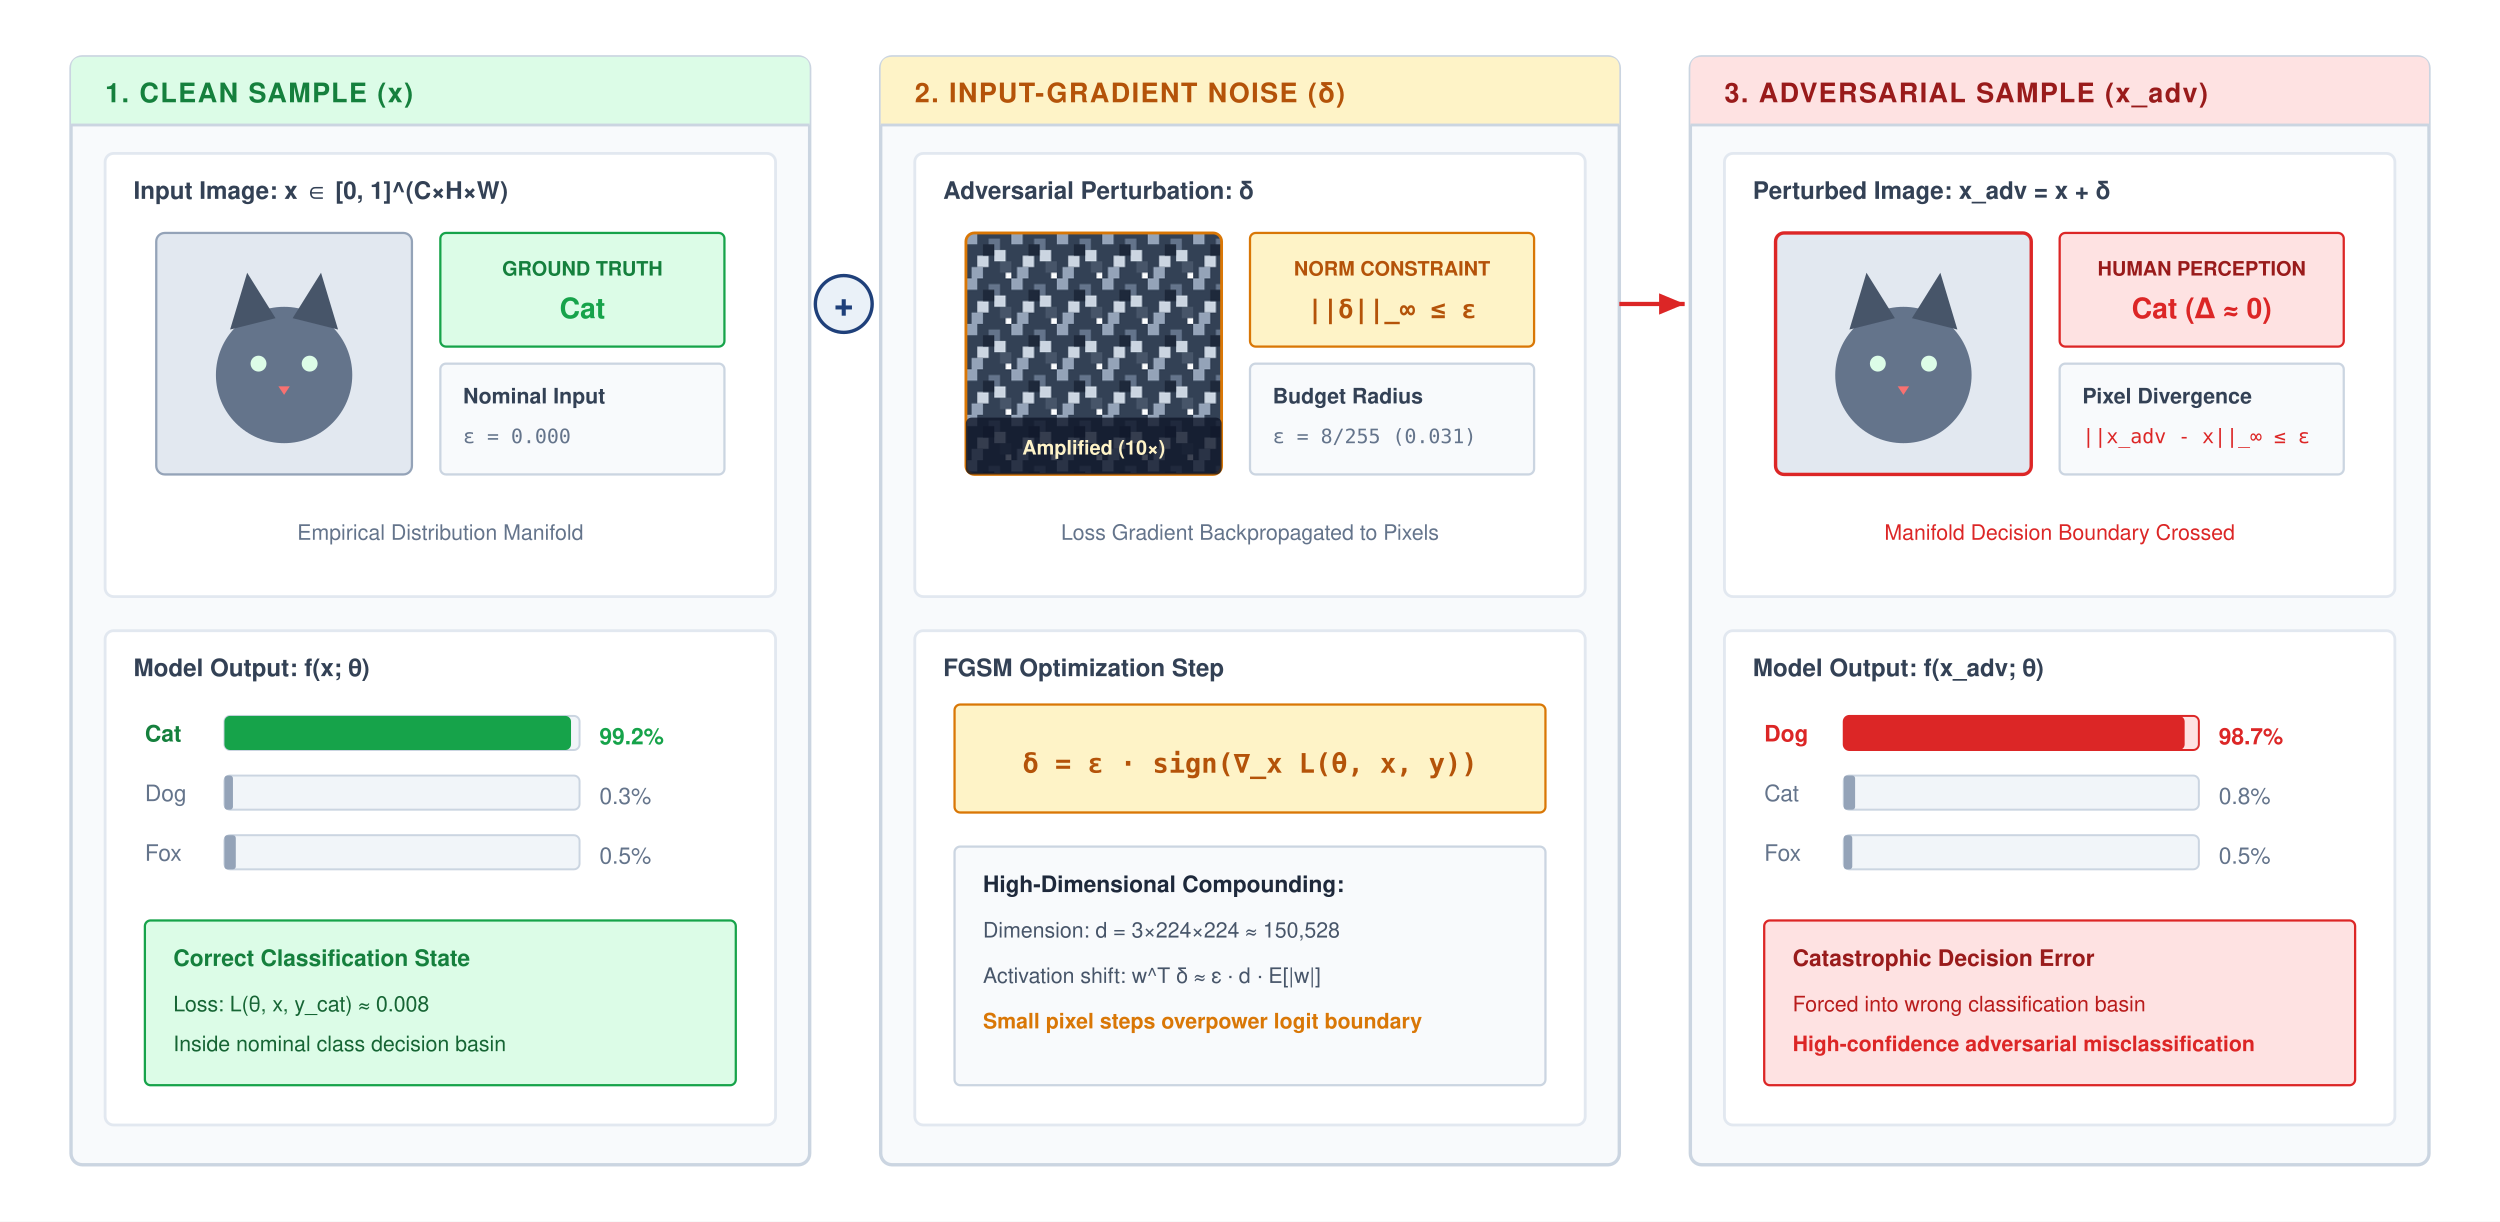
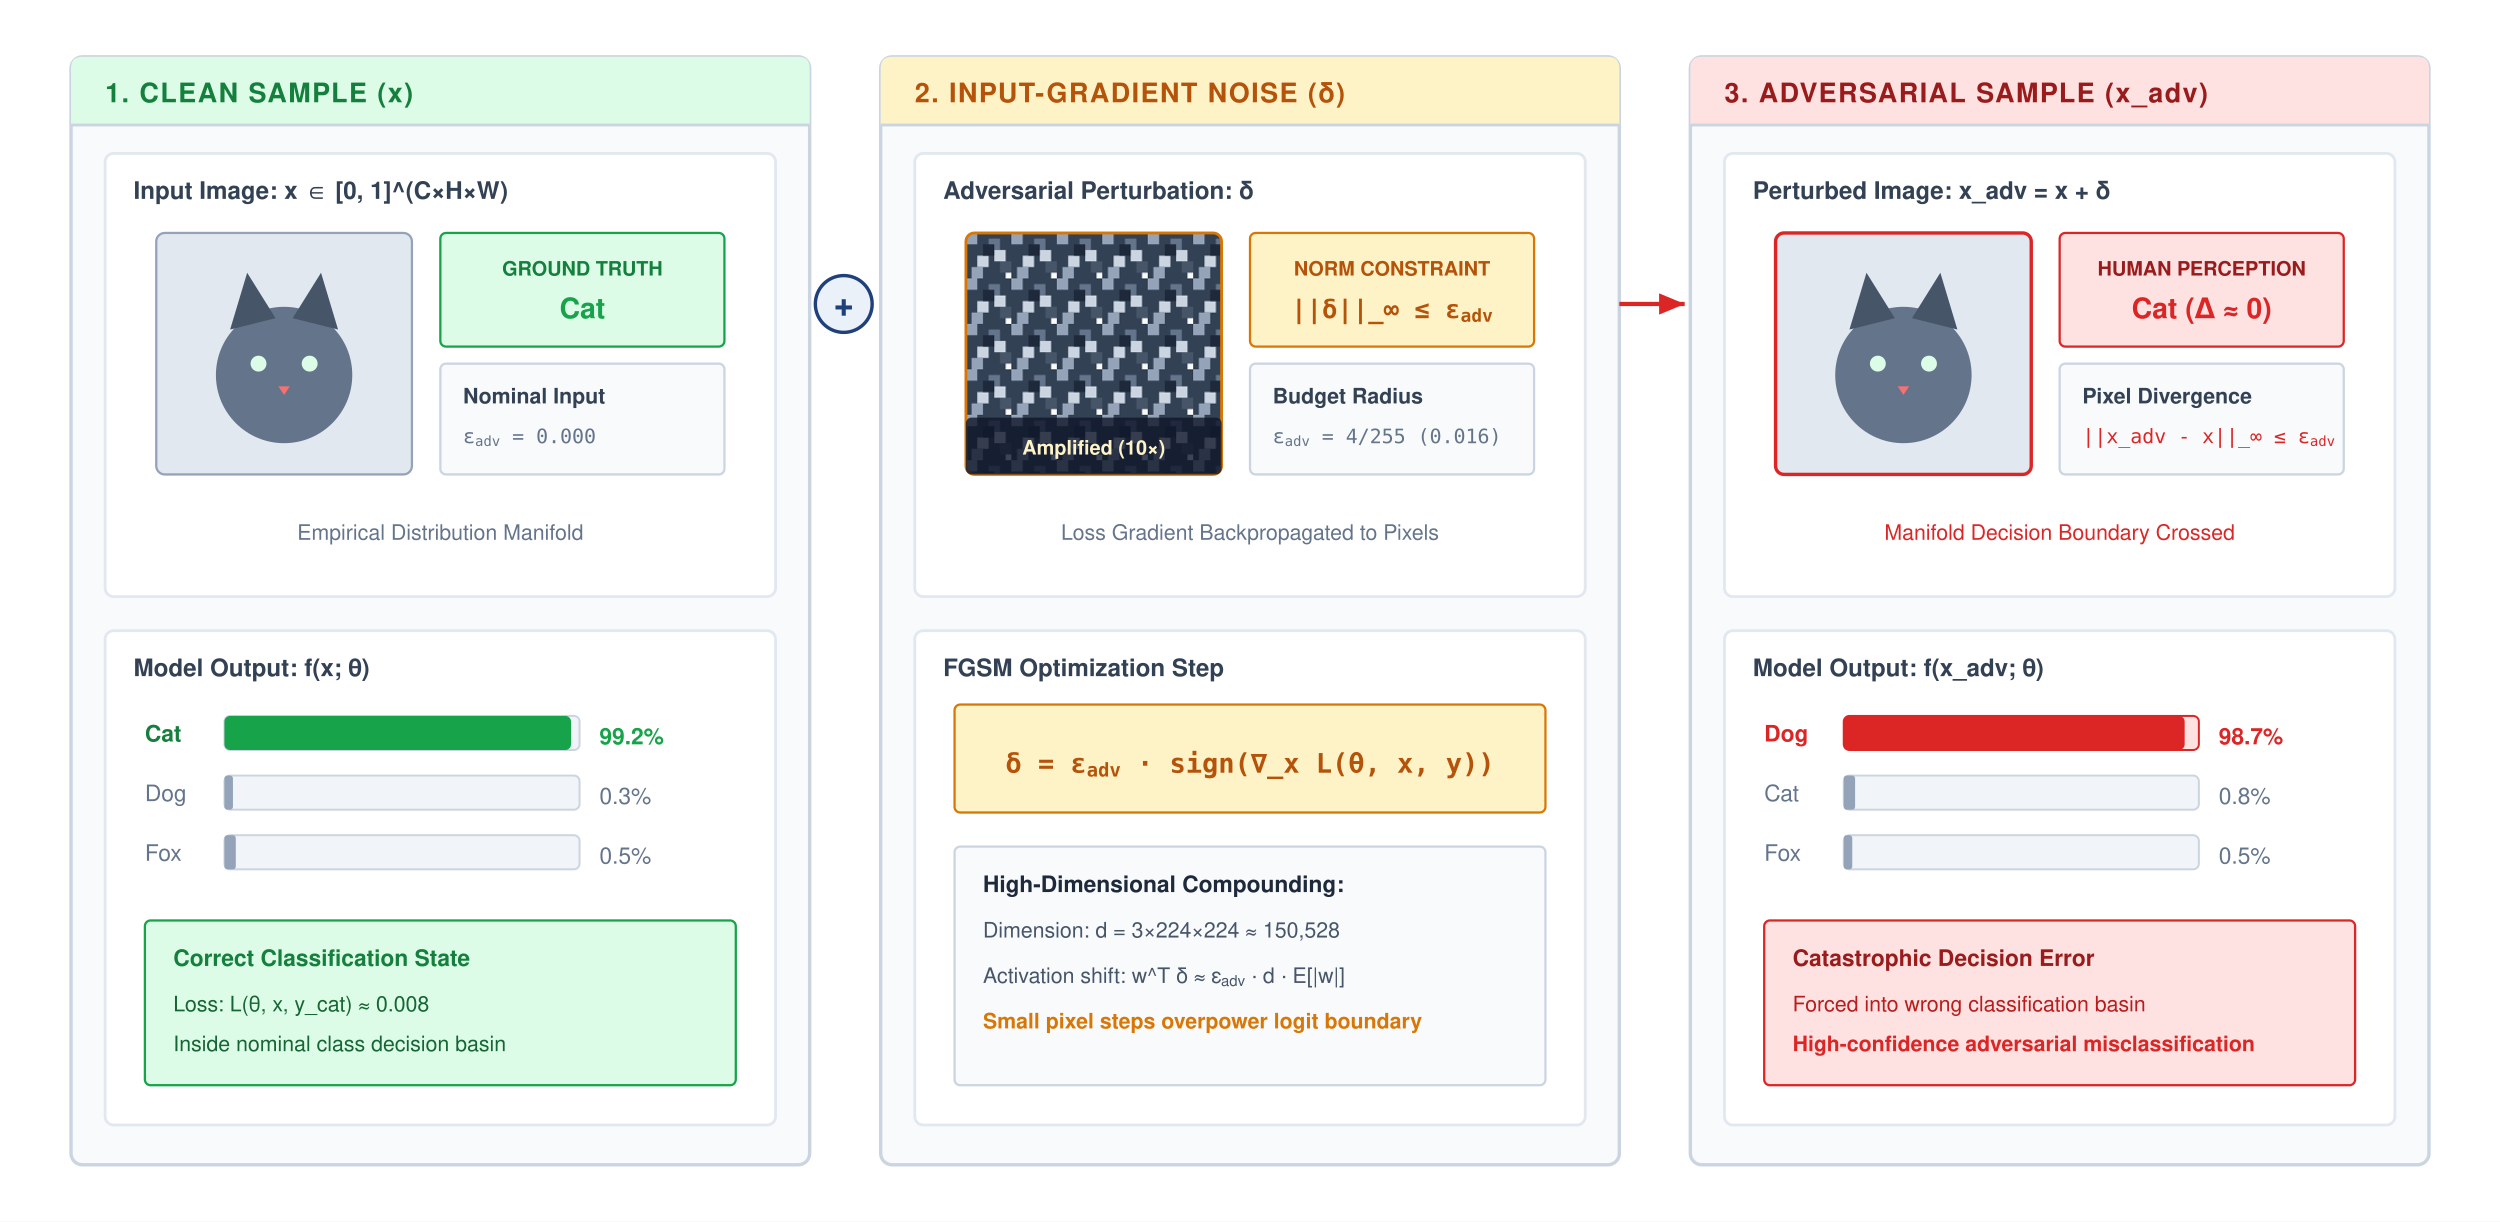
<svg xmlns="http://www.w3.org/2000/svg" viewBox="0 0 880 430" width="100%" height="100%" font-family="Helvetica Neue, Helvetica, Arial, sans-serif">
  <defs>
    <marker id="arr-blue" markerWidth="7" markerHeight="6" refX="6" refY="3" orient="auto">
      <path d="M0,0.5 L6,3 L0,5.5 Z" fill="#1F407A" />
    </marker>
    <marker id="arr-amber" markerWidth="7" markerHeight="6" refX="6" refY="3" orient="auto">
      <path d="M0,0.5 L6,3 L0,5.5 Z" fill="#D97706" />
    </marker>
    <marker id="arr-red" markerWidth="7" markerHeight="6" refX="6" refY="3" orient="auto">
      <path d="M0,0.5 L6,3 L0,5.5 Z" fill="#DC2626" />
    </marker>
    <marker id="arr-green" markerWidth="7" markerHeight="6" refX="6" refY="3" orient="auto">
      <path d="M0,0.5 L6,3 L0,5.5 Z" fill="#16A34A" />
    </marker>
    <pattern id="noise-pattern" width="16" height="16" patternUnits="userSpaceOnUse">
      <rect width="16" height="16" fill="#334155" />
      <rect x="0" y="0" width="4" height="4" fill="#94A3B8" />
      <rect x="8" y="2" width="4" height="4" fill="#64748B" />
      <rect x="4" y="8" width="4" height="4" fill="#CBD5E1" />
      <rect x="12" y="10" width="4" height="4" fill="#475569" />
      <rect x="2" y="12" width="4" height="4" fill="#94A3B8" />
      <rect x="10" y="6" width="4" height="4" fill="#CBD5E1" />
      <rect x="6" y="4" width="4" height="4" fill="#1E293B" />
      <rect x="14" y="14" width="2" height="2" fill="#F8FAFC" />
    </pattern>
  </defs>
  <rect width="880" height="430" fill="#ffffff" />
  <g transform="translate(25, 20)">
    <rect width="260" height="390" rx="4" fill="#F8FAFC" stroke="#CBD5E1" stroke-width="1.2" />
    <path d="M 0 4 Q 0 0 4 0 L 256 0 Q 260 0 260 4 L 260 24 L 0 24 Z" fill="#DCFCE7" />
    <line x1="0" y1="24" x2="260" y2="24" stroke="#CBD5E1" stroke-width="1" />
    <text x="12" y="16" font-size="9.5" font-weight="700" fill="#15803d" letter-spacing="0.5px">1. CLEAN SAMPLE (x)</text>
    <g transform="translate(12, 34)">
      <rect width="236" height="156" rx="3" fill="#ffffff" stroke="#E2E8F0" stroke-width="1" />
      <text x="10" y="16" font-size="8.5" font-weight="700" fill="#334155">Input Image: x ∈ [0, 1]^(C×H×W)</text>
      <g transform="translate(18, 28)">
        <rect width="90" height="85" rx="3" fill="#E2E8F0" stroke="#94A3B8" stroke-width="0.8" />
        <circle cx="45" cy="50" r="24" fill="#64748B" />
        <polygon points="26,34 32,14 42,30" fill="#475569" />
        <polygon points="48,30 58,14 64,34" fill="#475569" />
        <circle cx="36" cy="46" r="2.8" fill="#DCFCE7" />
        <circle cx="54" cy="46" r="2.8" fill="#DCFCE7" />
        <polygon points="43,54 47,54 45,57" fill="#F87171" />
      </g>
      <g transform="translate(118, 28)">
        <rect width="100" height="40" rx="2" fill="#DCFCE7" stroke="#16A34A" stroke-width="0.8" />
        <text x="50" y="15" font-size="7" font-weight="700" fill="#15803d" text-anchor="middle">GROUND TRUTH</text>
        <text x="50" y="30" font-size="10" font-weight="700" fill="#16A34A" text-anchor="middle">Cat</text>
        <rect y="46" width="100" height="39" rx="2" fill="#F8FAFC" stroke="#CBD5E1" stroke-width="0.8" />
        <text x="8" y="60" font-size="7.5" font-weight="600" fill="#334155">Nominal Input</text>
-         <text x="8" y="74" font-size="7" font-family="monospace" fill="#64748B">ε = 0.000</text>
+         <text x="8" y="74" font-size="7" font-family="monospace" fill="#64748B">ε<tspan baseline-shift="sub" font-size="70%">adv</tspan> = 0.000</text>
      </g>
      <text x="118" y="136" font-size="7.5" fill="#64748B" text-anchor="middle">Empirical Distribution Manifold</text>
    </g>
    <g transform="translate(12, 202)">
      <rect width="236" height="174" rx="3" fill="#ffffff" stroke="#E2E8F0" stroke-width="1" />
      <text x="10" y="16" font-size="8.5" font-weight="700" fill="#334155">Model Output: f(x; θ)</text>
      <g transform="translate(14, 26)">
        <text x="0" y="13" font-size="8" font-weight="700" fill="#15803d">Cat</text>
        <rect x="28" y="4" width="125" height="12" rx="2" fill="#F1F5F9" stroke="#CBD5E1" stroke-width="0.7" />
        <rect x="28" y="4" width="122" height="12" rx="2" fill="#16A34A" />
        <text x="160" y="14" font-size="8" font-weight="700" fill="#16A34A">99.2%</text>
        <text x="0" y="34" font-size="8" fill="#64748B">Dog</text>
        <rect x="28" y="25" width="125" height="12" rx="2" fill="#F1F5F9" stroke="#CBD5E1" stroke-width="0.7" />
        <rect x="28" y="25" width="3" height="12" rx="1" fill="#94A3B8" />
        <text x="160" y="35" font-size="8" fill="#64748B">0.3%</text>
        <text x="0" y="55" font-size="8" fill="#64748B">Fox</text>
        <rect x="28" y="46" width="125" height="12" rx="2" fill="#F1F5F9" stroke="#CBD5E1" stroke-width="0.7" />
        <rect x="28" y="46" width="4" height="12" rx="1" fill="#94A3B8" />
        <text x="160" y="56" font-size="8" fill="#64748B">0.5%</text>
      </g>
      <g transform="translate(14, 102)">
        <rect width="208" height="58" rx="2" fill="#DCFCE7" stroke="#16A34A" stroke-width="0.8" />
        <text x="10" y="16" font-size="8" font-weight="700" fill="#15803d">Correct Classification State</text>
        <text x="10" y="32" font-size="7.5" fill="#166534">Loss: L(θ, x, y_cat) ≈ 0.008</text>
        <text x="10" y="46" font-size="7.5" fill="#166534">Inside nominal class decision basin</text>
      </g>
    </g>
  </g>
  <g transform="translate(285, 95)">
    <circle cx="12" cy="12" r="10" fill="#EAF1F8" stroke="#1F407A" stroke-width="1.2" />
    <text x="12" y="16" font-size="12" font-weight="700" fill="#1F407A" text-anchor="middle">+</text>
  </g>
  <g transform="translate(310, 20)">
    <rect width="260" height="390" rx="4" fill="#F8FAFC" stroke="#CBD5E1" stroke-width="1.2" />
    <path d="M 0 4 Q 0 0 4 0 L 256 0 Q 260 0 260 4 L 260 24 L 0 24 Z" fill="#FEF3C7" />
    <line x1="0" y1="24" x2="260" y2="24" stroke="#CBD5E1" stroke-width="1" />
    <text x="12" y="16" font-size="9.5" font-weight="700" fill="#B45309" letter-spacing="0.5px">2. INPUT-GRADIENT NOISE (δ)</text>
    <g transform="translate(12, 34)">
      <rect width="236" height="156" rx="3" fill="#ffffff" stroke="#E2E8F0" stroke-width="1" />
      <text x="10" y="16" font-size="8.5" font-weight="700" fill="#334155">Adversarial Perturbation: δ</text>
      <g transform="translate(18, 28)">
        <rect width="90" height="85" rx="3" fill="url(#noise-pattern)" stroke="#D97706" stroke-width="1" />
        <rect y="65" width="90" height="20" rx="2" fill="#0F172A" fill-opacity="0.8" />
        <text x="45" y="78" font-size="7" font-weight="700" fill="#FEF3C7" text-anchor="middle">Amplified (10×)</text>
      </g>
      <g transform="translate(118, 28)">
        <rect width="100" height="40" rx="2" fill="#FEF3C7" stroke="#D97706" stroke-width="0.8" />
        <text x="50" y="15" font-size="7" font-weight="700" fill="#B45309" text-anchor="middle">NORM CONSTRAINT</text>
-         <text x="50" y="30" font-size="9" font-family="monospace" font-weight="700" fill="#B45309" text-anchor="middle">||δ||_∞ ≤ ε</text>
+         <text x="50" y="30" font-size="9" font-family="monospace" font-weight="700" fill="#B45309" text-anchor="middle">||δ||_∞ ≤ ε<tspan baseline-shift="sub" font-size="70%">adv</tspan>
+         </text>
        <rect y="46" width="100" height="39" rx="2" fill="#F8FAFC" stroke="#CBD5E1" stroke-width="0.8" />
        <text x="8" y="60" font-size="7.5" font-weight="600" fill="#334155">Budget Radius</text>
-         <text x="8" y="74" font-size="7" font-family="monospace" fill="#64748B">ε = 8/255 (0.031)</text>
+         <text x="8" y="74" font-size="7" font-family="monospace" fill="#64748B">ε<tspan baseline-shift="sub" font-size="70%">adv</tspan> = 4/255 (0.016)</text>
      </g>
      <text x="118" y="136" font-size="7.5" fill="#64748B" text-anchor="middle">Loss Gradient Backpropagated to Pixels</text>
    </g>
    <g transform="translate(12, 202)">
      <rect width="236" height="174" rx="3" fill="#ffffff" stroke="#E2E8F0" stroke-width="1" />
      <text x="10" y="16" font-size="8.5" font-weight="700" fill="#334155">FGSM Optimization Step</text>
      <g transform="translate(14, 26)">
        <rect width="208" height="38" rx="2" fill="#FEF3C7" stroke="#D97706" stroke-width="0.8" />
-         <text x="104" y="24" font-size="9.5" font-family="monospace" font-weight="700" fill="#B45309" text-anchor="middle">δ = ε · sign(∇_x L(θ, x, y))</text>
+         <text x="104" y="24" font-size="9.5" font-family="monospace" font-weight="700" fill="#B45309" text-anchor="middle">δ = ε<tspan baseline-shift="sub" font-size="70%">adv</tspan> · sign(∇_x L(θ, x, y))</text>
      </g>
      <g transform="translate(14, 76)">
        <rect width="208" height="84" rx="2" fill="#F8FAFC" stroke="#CBD5E1" stroke-width="0.8" />
        <text x="10" y="16" font-size="8" font-weight="700" fill="#1E293B">High-Dimensional Compounding:</text>
        <text x="10" y="32" font-size="7.5" fill="#475569">Dimension: d = 3×224×224 ≈ 150,528</text>
-         <text x="10" y="48" font-size="7.5" fill="#475569">Activation shift: w^T δ ≈ ε · d · E[|w|]</text>
+         <text x="10" y="48" font-size="7.5" fill="#475569">Activation shift: w^T δ ≈ ε<tspan baseline-shift="sub" font-size="70%">adv</tspan> · d · E[|w|]</text>
        <text x="10" y="64" font-size="7.5" font-weight="600" fill="#D97706">Small pixel steps overpower logit boundary</text>
      </g>
    </g>
  </g>
  <line x1="570" y1="107" x2="593" y2="107" stroke="#DC2626" stroke-width="1.5" marker-end="url(#arr-red)" />
  <g transform="translate(595, 20)">
    <rect width="260" height="390" rx="4" fill="#F8FAFC" stroke="#CBD5E1" stroke-width="1.2" />
    <path d="M 0 4 Q 0 0 4 0 L 256 0 Q 260 0 260 4 L 260 24 L 0 24 Z" fill="#FEE2E2" />
    <line x1="0" y1="24" x2="260" y2="24" stroke="#CBD5E1" stroke-width="1" />
    <text x="12" y="16" font-size="9.5" font-weight="700" fill="#991B1B" letter-spacing="0.5px">3. ADVERSARIAL SAMPLE (x_adv)</text>
    <g transform="translate(12, 34)">
      <rect width="236" height="156" rx="3" fill="#ffffff" stroke="#E2E8F0" stroke-width="1" />
      <text x="10" y="16" font-size="8.5" font-weight="700" fill="#334155">Perturbed Image: x_adv = x + δ</text>
      <g transform="translate(18, 28)">
        <rect width="90" height="85" rx="3" fill="#E2E8F0" stroke="#DC2626" stroke-width="1.2" />
        <circle cx="45" cy="50" r="24" fill="#64748B" />
        <polygon points="26,34 32,14 42,30" fill="#475569" />
        <polygon points="48,30 58,14 64,34" fill="#475569" />
        <circle cx="36" cy="46" r="2.8" fill="#DCFCE7" />
        <circle cx="54" cy="46" r="2.8" fill="#DCFCE7" />
        <polygon points="43,54 47,54 45,57" fill="#F87171" />
      </g>
      <g transform="translate(118, 28)">
        <rect width="100" height="40" rx="2" fill="#FEE2E2" stroke="#DC2626" stroke-width="0.8" />
        <text x="50" y="15" font-size="7" font-weight="700" fill="#991B1B" text-anchor="middle">HUMAN PERCEPTION</text>
        <text x="50" y="30" font-size="10" font-weight="700" fill="#DC2626" text-anchor="middle">Cat (Δ ≈ 0)</text>
        <rect y="46" width="100" height="39" rx="2" fill="#F8FAFC" stroke="#CBD5E1" stroke-width="0.8" />
        <text x="8" y="60" font-size="7.5" font-weight="600" fill="#334155">Pixel Divergence</text>
-         <text x="8" y="74" font-size="7" font-family="monospace" fill="#DC2626">||x_adv - x||_∞ ≤ ε</text>
+         <text x="8" y="74" font-size="7" font-family="monospace" fill="#DC2626">||x_adv - x||_∞ ≤ ε<tspan baseline-shift="sub" font-size="70%">adv</tspan>
+         </text>
      </g>
      <text x="118" y="136" font-size="7.5" fill="#DC2626" text-anchor="middle">Manifold Decision Boundary Crossed</text>
    </g>
    <g transform="translate(12, 202)">
      <rect width="236" height="174" rx="3" fill="#ffffff" stroke="#E2E8F0" stroke-width="1" />
      <text x="10" y="16" font-size="8.5" font-weight="700" fill="#334155">Model Output: f(x_adv; θ)</text>
      <g transform="translate(14, 26)">
        <text x="0" y="13" font-size="8" font-weight="700" fill="#DC2626">Dog</text>
        <rect x="28" y="4" width="125" height="12" rx="2" fill="#FEE2E2" stroke="#DC2626" stroke-width="0.7" />
        <rect x="28" y="4" width="120" height="12" rx="2" fill="#DC2626" />
        <text x="160" y="14" font-size="8" font-weight="700" fill="#DC2626">98.7%</text>
        <text x="0" y="34" font-size="8" fill="#64748B">Cat</text>
        <rect x="28" y="25" width="125" height="12" rx="2" fill="#F1F5F9" stroke="#CBD5E1" stroke-width="0.7" />
        <rect x="28" y="25" width="4" height="12" rx="1" fill="#94A3B8" />
        <text x="160" y="35" font-size="8" fill="#64748B">0.8%</text>
        <text x="0" y="55" font-size="8" fill="#64748B">Fox</text>
        <rect x="28" y="46" width="125" height="12" rx="2" fill="#F1F5F9" stroke="#CBD5E1" stroke-width="0.7" />
        <rect x="28" y="46" width="3" height="12" rx="1" fill="#94A3B8" />
        <text x="160" y="56" font-size="8" fill="#64748B">0.5%</text>
      </g>
      <g transform="translate(14, 102)">
        <rect width="208" height="58" rx="2" fill="#FEE2E2" stroke="#DC2626" stroke-width="0.8" />
        <text x="10" y="16" font-size="8" font-weight="700" fill="#991B1B">Catastrophic Decision Error</text>
        <text x="10" y="32" font-size="7.5" fill="#B91C1C">Forced into wrong classification basin</text>
        <text x="10" y="46" font-size="7.5" font-weight="600" fill="#DC2626">High-confidence adversarial misclassification</text>
      </g>
    </g>
  </g>
</svg>
